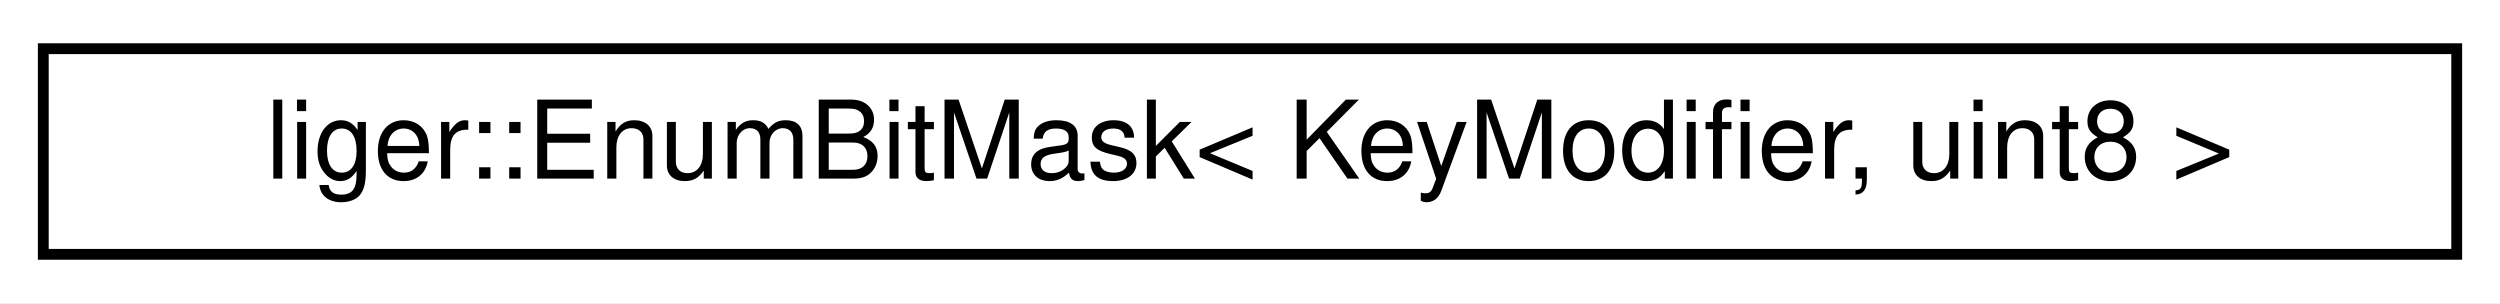
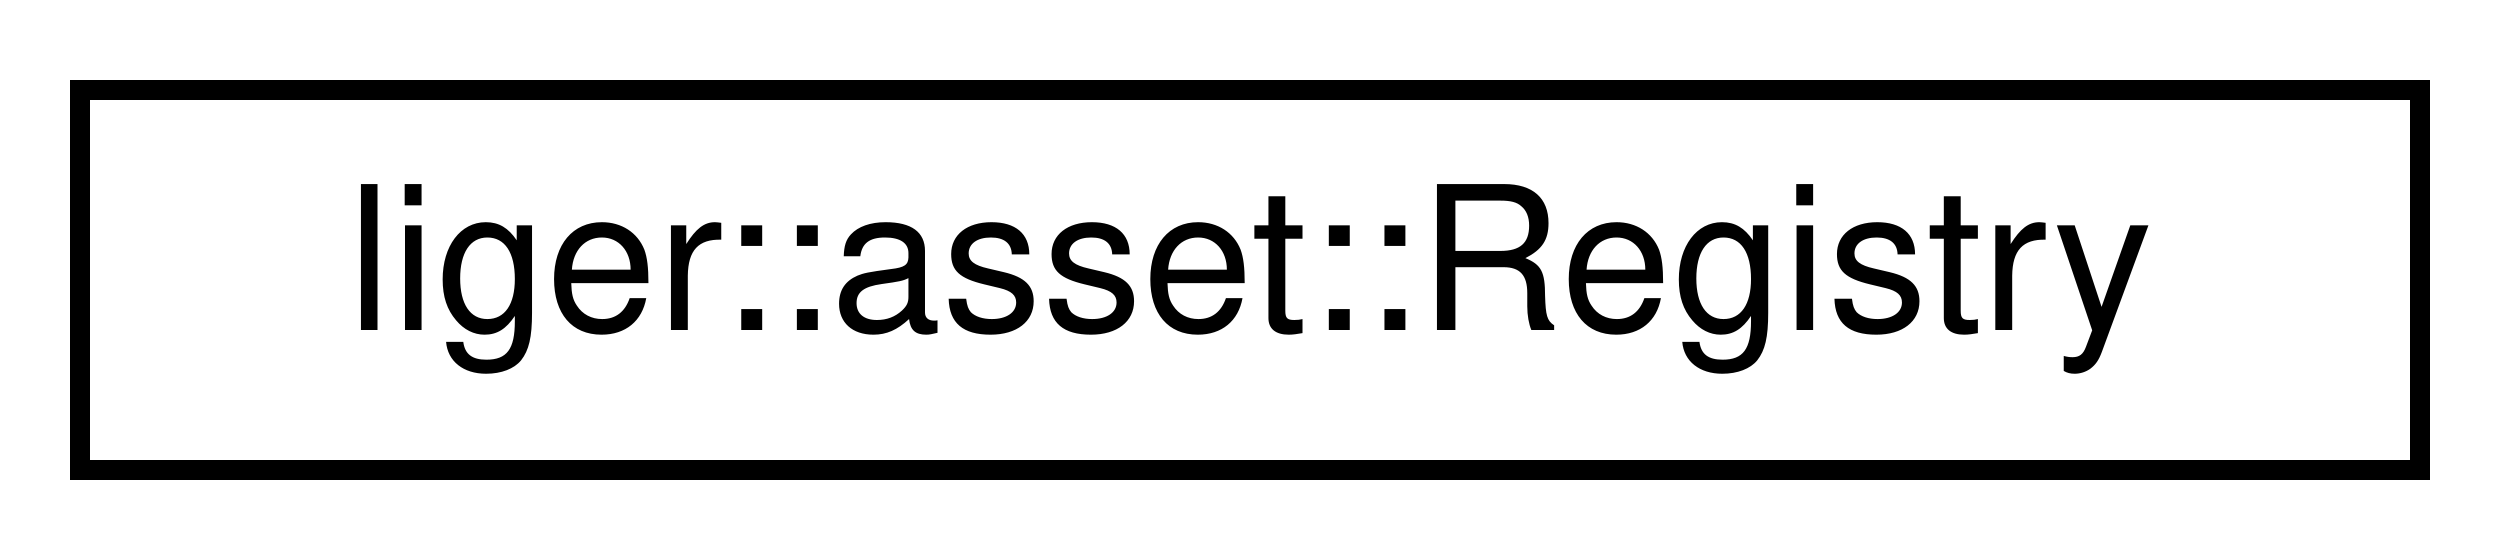
- <svg xmlns="http://www.w3.org/2000/svg" xmlns:xlink="http://www.w3.org/1999/xlink" width="231pt" height="28pt" viewBox="0.00 0.00 231.00 28.00">
+ <svg xmlns="http://www.w3.org/2000/svg" xmlns:xlink="http://www.w3.org/1999/xlink" width="125pt" height="28pt" viewBox="0.00 0.00 125.00 28.00">
  <g id="graph0" class="graph" transform="scale(1 1) rotate(0) translate(4 24)">
-     <polygon fill="white" stroke="transparent" points="-4,4 -4,-24 227,-24 227,4 -4,4" />
+     <polygon fill="white" stroke="transparent" points="-4,4 -4,-24 121,-24 121,4 -4,4" />
    <g id="node1" class="node">
      <g id="a_node1">
-         <a xlink:href="structliger_1_1_enum_bit_mask.html" target="_top" xlink:title=" ">
-           <polygon fill="white" stroke="black" points="0,-0.5 0,-19.5 223,-19.5 223,-0.5 0,-0.5" />
-           <text text-anchor="middle" x="111.5" y="-7.5" font-family="Helvetica,sans-Serif" font-size="10.00">liger::EnumBitMask&lt; KeyModifier, uint8 &gt;</text>
+         <a xlink:href="classliger_1_1asset_1_1_registry.html" target="_top" xlink:title="Registry of assets contained in an asset folder.">
+           <polygon fill="white" stroke="black" points="0,-0.5 0,-19.5 117,-19.5 117,-0.5 0,-0.5" />
+           <text text-anchor="middle" x="58.5" y="-7.5" font-family="Helvetica,sans-Serif" font-size="10.00">liger::asset::Registry</text>
        </a>
      </g>
    </g>
  </g>
</svg>
